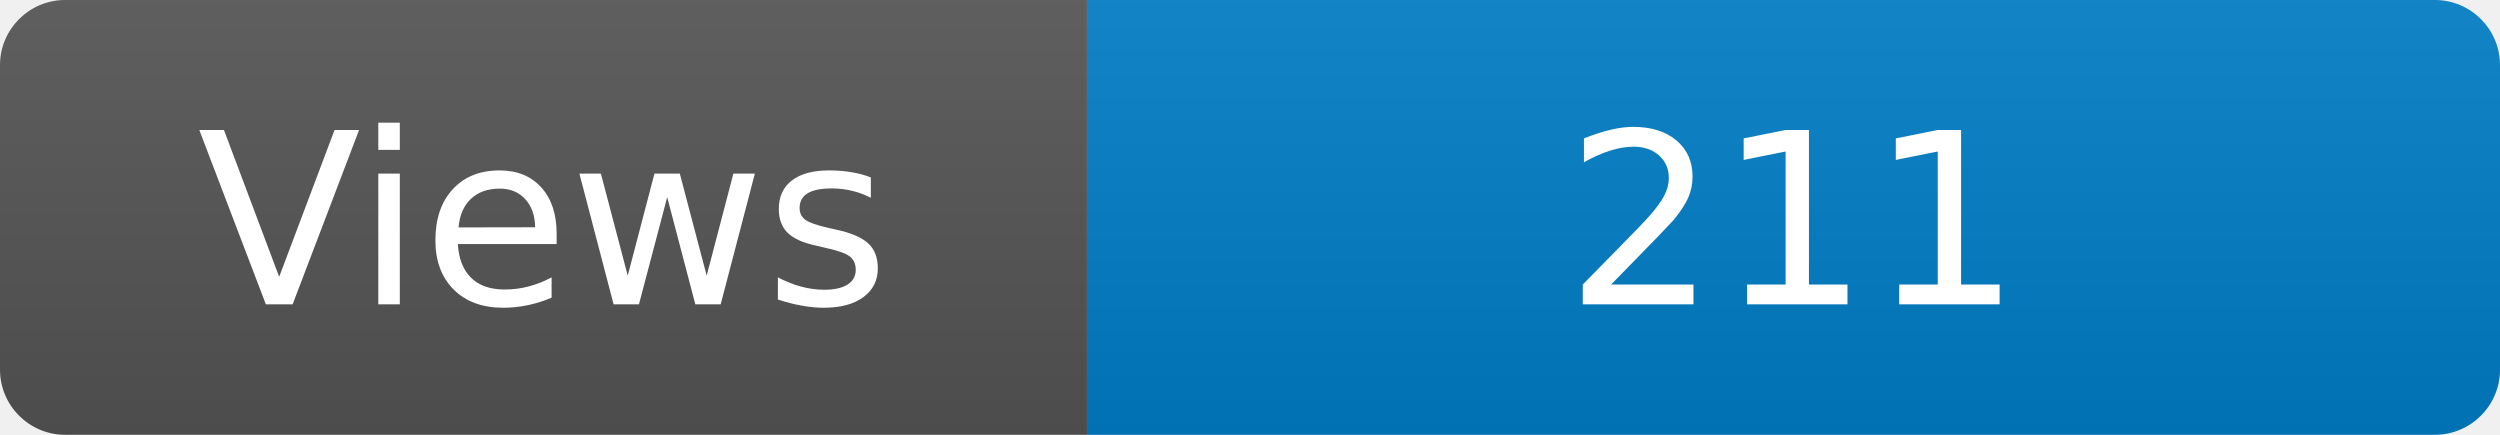
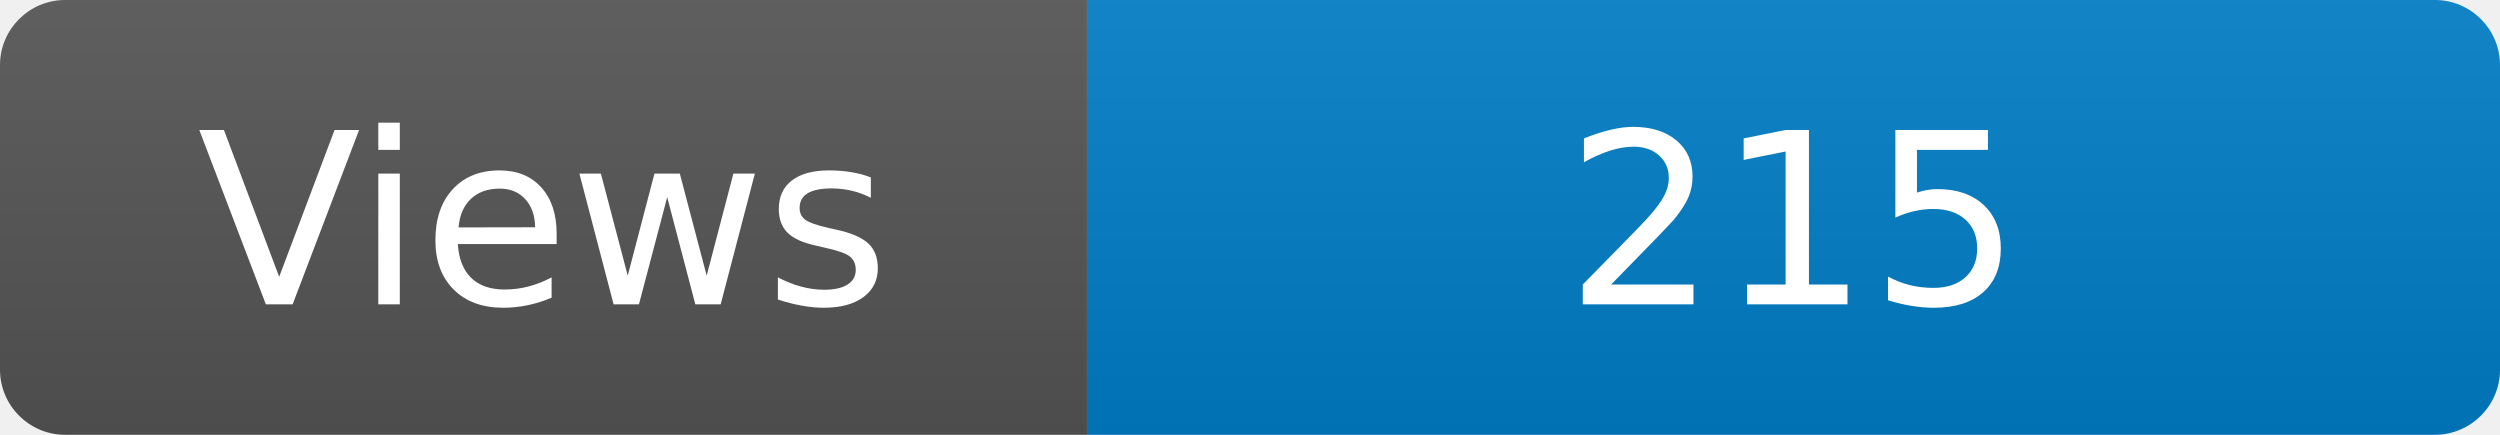
<svg xmlns="http://www.w3.org/2000/svg" width="115" height="20" role="img" aria-label="Maintained?: yes">
  <linearGradient id="s" x2="0" y2="100%">
    <stop offset="0" stop-color="#bbb" stop-opacity=".1" />
    <stop offset="1" stop-opacity=".1" />
  </linearGradient>
  <clipPath id="r">
    <rect width="115" height="20" rx="3" fill="#fff" />
  </clipPath>
  <g clip-path="url(#r)">
    <rect width="50" height="20" fill="#555" />
    <rect x="50" width="160" height="20" fill="#007ec6" />
    <rect width="115" height="20" fill="url(#s)" />
  </g>
  <g fill="#fff" text-anchor="middle" font-family="Verdana,Geneva,DejaVu Sans,sans-serif" font-size="110">
    <text x="250" y="140" transform="scale(.1)" fill="#fff">Views</text>
-     <text x="825" y="140" transform="scale(.1)" fill="#fff">211</text>
+     <text x="825" y="140" transform="scale(.1)" fill="#fff">215</text>
  </g>
</svg>
